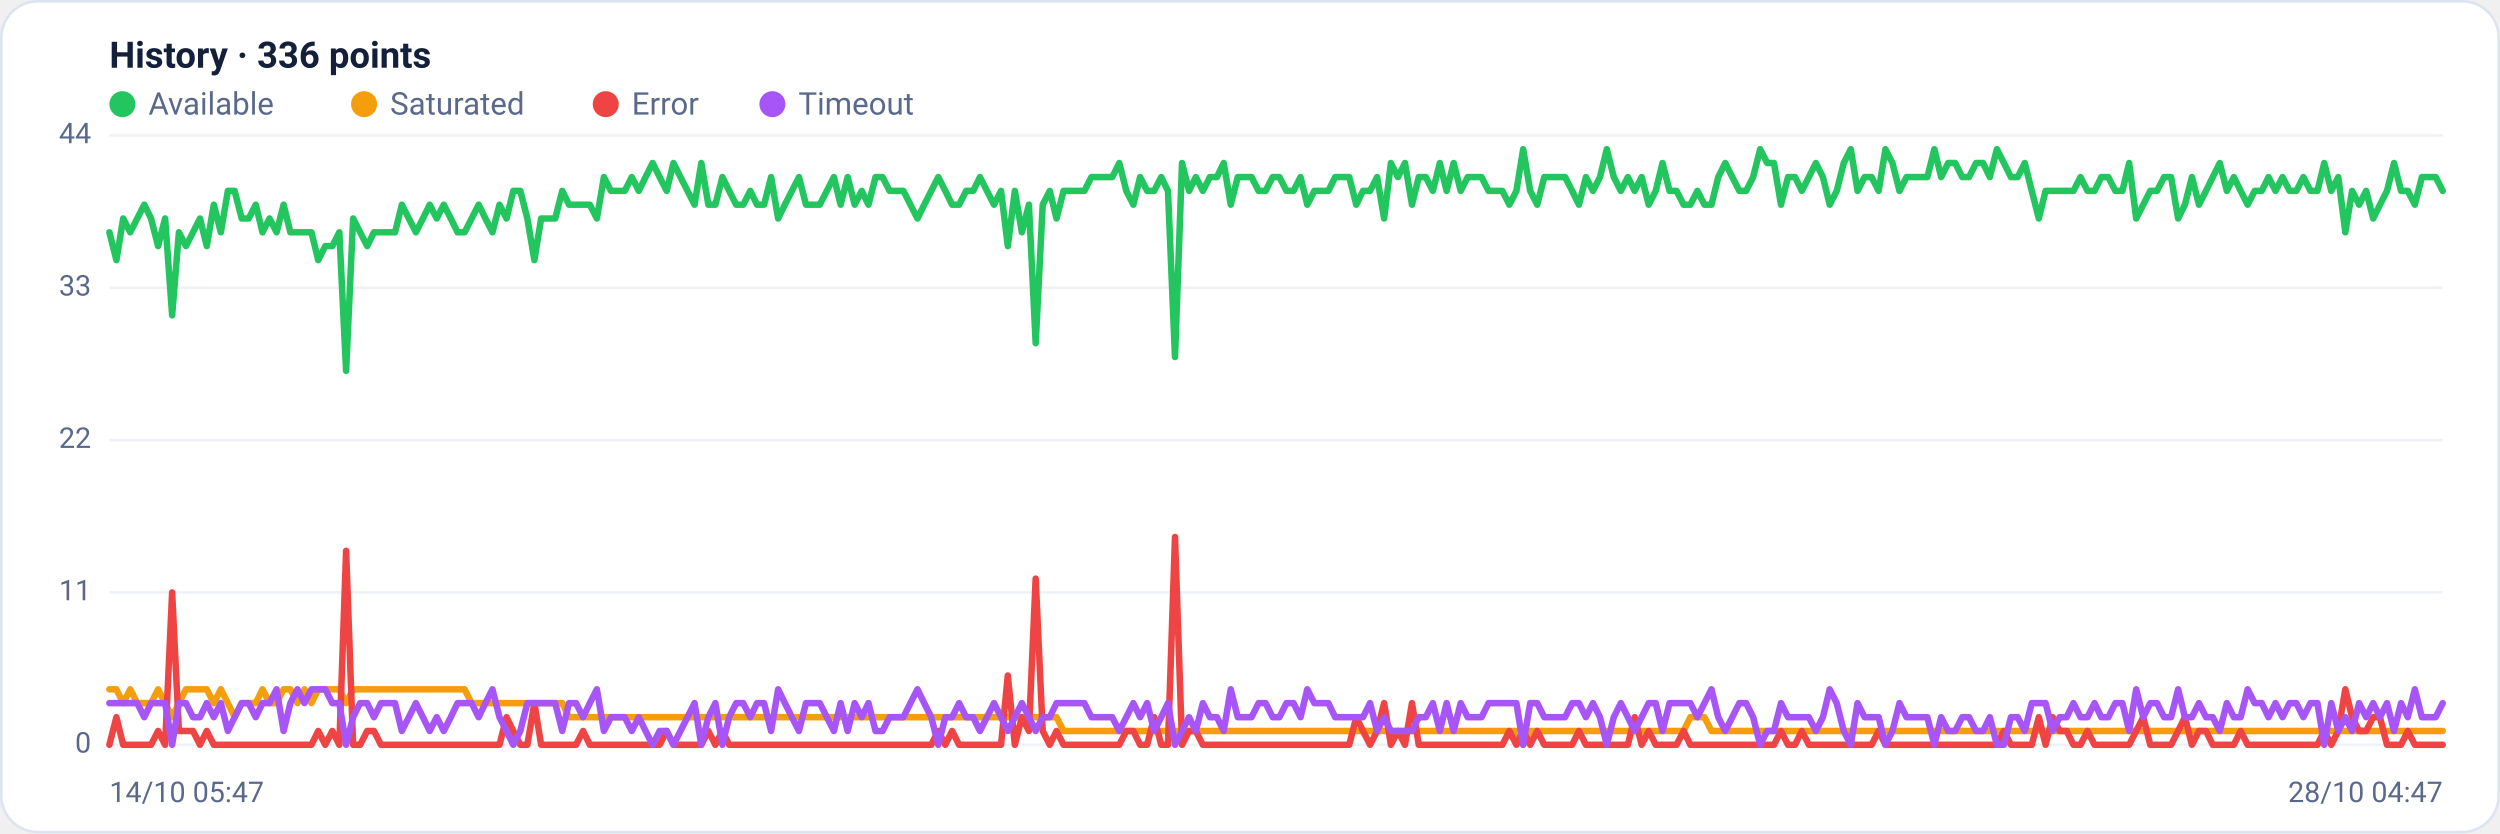
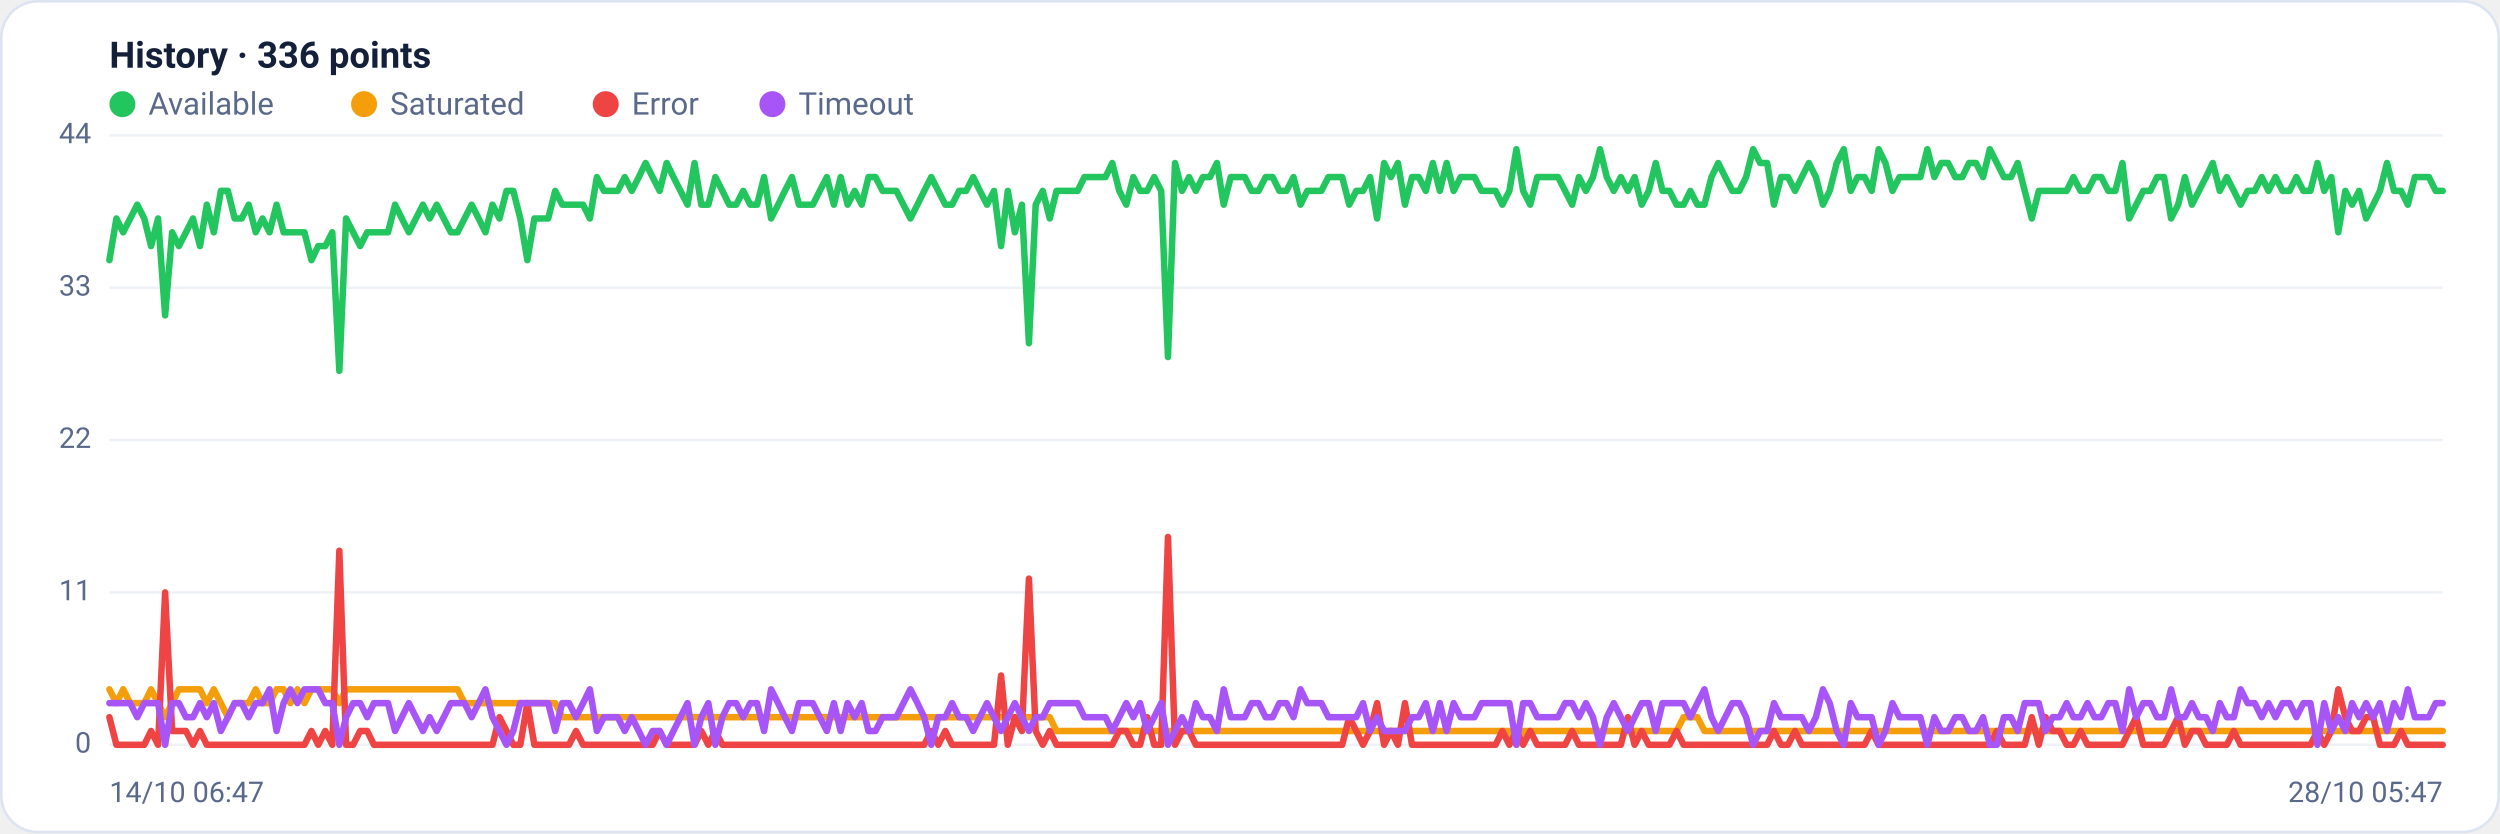
<svg xmlns="http://www.w3.org/2000/svg" viewBox="0 0 960 320" width="960" height="320" font-family="Segoe UI, system-ui, -apple-system, Roboto, Helvetica, Arial, sans-serif" role="img" aria-label="Availability history per region">
  <rect x="0.5" y="0.5" width="959" height="319" rx="14" fill="#ffffff" stroke="#dce3f1" />
  <text x="42" y="26" font-size="14" font-weight="600" fill="#14203a">History · 336 points</text>
  <circle cx="47" cy="40" r="5" fill="#22c55e" />
  <text x="57" y="44" font-size="12" fill="#5a688a">Available</text>
  <circle cx="139.8" cy="40" r="5" fill="#f59e0b" />
  <text x="149.8" y="44" font-size="12" fill="#5a688a">Saturated</text>
  <circle cx="232.6" cy="40" r="5" fill="#ef4444" />
  <text x="242.6" y="44" font-size="12" fill="#5a688a">Error</text>
  <circle cx="296.6" cy="40" r="5" fill="#a855f7" />
  <text x="306.6" y="44" font-size="12" fill="#5a688a">Timeout</text>
  <line x1="42" y1="286.0" x2="938" y2="286.0" stroke="#eef2f7" stroke-width="1" />
  <text x="35" y="289.0" text-anchor="end" font-size="11" fill="#5a688a">0</text>
  <line x1="42" y1="227.5" x2="938" y2="227.5" stroke="#eef2f7" stroke-width="1" />
  <text x="35" y="230.5" text-anchor="end" font-size="11" fill="#5a688a">11</text>
  <line x1="42" y1="169.0" x2="938" y2="169.0" stroke="#eef2f7" stroke-width="1" />
  <text x="35" y="172.0" text-anchor="end" font-size="11" fill="#5a688a">22</text>
  <line x1="42" y1="110.5" x2="938" y2="110.5" stroke="#eef2f7" stroke-width="1" />
  <text x="35" y="113.5" text-anchor="end" font-size="11" fill="#5a688a">33</text>
  <line x1="42" y1="52.0" x2="938" y2="52.0" stroke="#eef2f7" stroke-width="1" />
  <text x="35" y="55.0" text-anchor="end" font-size="11" fill="#5a688a">44</text>
-   <polyline fill="none" stroke="#22c55e" stroke-width="2.5" stroke-linejoin="round" stroke-linecap="round" points="42.0,89.2 44.7,99.9 47.3,83.9 50.0,89.2 52.7,83.9 55.4,78.6 58.0,83.9 60.7,94.5 63.4,83.9 66.1,121.1 68.7,89.2 71.4,94.5 74.1,89.2 76.8,83.9 79.4,94.5 82.1,78.6 84.8,89.2 87.5,73.3 90.1,73.3 92.8,83.9 95.5,83.9 98.2,78.6 100.8,89.2 103.5,83.9 106.2,89.2 108.9,78.6 111.5,89.2 114.2,89.2 116.9,89.2 119.6,89.2 122.2,99.9 124.9,94.5 127.6,94.5 130.3,89.2 132.9,142.4 135.6,83.9 138.3,89.2 141.0,94.5 143.6,89.2 146.3,89.2 149.0,89.2 151.7,89.2 154.3,78.6 157.0,83.9 159.7,89.2 162.4,83.9 165.0,78.6 167.7,83.9 170.4,78.6 173.1,83.9 175.7,89.2 178.4,89.2 181.1,83.9 183.8,78.6 186.4,83.9 189.1,89.2 191.8,78.6 194.5,83.9 197.1,73.3 199.8,73.3 202.5,83.9 205.2,99.9 207.8,83.9 210.5,83.9 213.2,83.9 215.9,73.3 218.5,78.6 221.2,78.6 223.9,78.6 226.5,78.6 229.2,83.9 231.9,68.0 234.6,73.3 237.2,73.3 239.9,73.3 242.6,68.0 245.3,73.3 247.9,68.0 250.6,62.6 253.3,68.0 256.0,73.3 258.6,62.6 261.3,68.0 264.0,73.3 266.7,78.6 269.3,62.6 272.0,78.6 274.7,78.6 277.4,68.0 280.0,73.3 282.7,78.6 285.4,78.6 288.1,73.3 290.7,78.6 293.4,78.6 296.1,68.0 298.8,83.9 301.4,78.6 304.1,73.3 306.8,68.0 309.5,78.6 312.1,78.6 314.8,78.6 317.5,73.3 320.2,68.0 322.8,78.6 325.5,68.0 328.2,78.6 330.9,73.3 333.5,78.6 336.2,68.0 338.9,68.0 341.6,73.3 344.2,73.3 346.9,73.3 349.6,78.6 352.3,83.9 354.9,78.6 357.6,73.3 360.3,68.0 363.0,73.3 365.6,78.6 368.3,78.6 371.0,73.3 373.7,73.3 376.3,68.0 379.0,73.3 381.7,78.6 384.4,73.3 387.0,94.5 389.7,73.3 392.4,89.2 395.1,78.6 397.7,131.8 400.4,78.6 403.1,73.3 405.7,83.9 408.4,73.3 411.1,73.3 413.8,73.3 416.4,73.3 419.1,68.0 421.8,68.0 424.5,68.0 427.1,68.0 429.8,62.6 432.5,73.3 435.2,78.6 437.8,68.0 440.5,73.3 443.2,73.3 445.9,68.0 448.5,73.3 451.2,137.1 453.9,62.6 456.6,73.3 459.2,68.0 461.9,73.3 464.6,68.0 467.3,68.0 469.9,62.6 472.6,78.6 475.3,68.0 478.0,68.0 480.6,68.0 483.3,73.3 486.0,73.3 488.7,68.0 491.3,68.0 494.0,73.3 496.7,73.3 499.4,68.0 502.0,78.6 504.7,73.3 507.4,73.3 510.1,73.3 512.7,68.0 515.4,68.0 518.1,68.0 520.8,78.6 523.4,73.3 526.1,73.3 528.8,68.0 531.5,83.9 534.1,62.6 536.8,68.0 539.5,62.6 542.2,78.6 544.8,68.0 547.5,68.0 550.2,73.3 552.9,62.6 555.5,73.3 558.2,62.6 560.9,73.3 563.6,68.0 566.2,68.0 568.9,68.0 571.6,73.3 574.3,73.3 576.9,73.3 579.6,78.6 582.3,73.3 584.9,57.3 587.6,73.3 590.3,78.6 593.0,68.0 595.6,68.0 598.3,68.0 601.0,68.0 603.7,73.3 606.3,78.6 609.0,68.0 611.7,73.3 614.4,68.0 617.0,57.3 619.7,68.0 622.4,73.3 625.1,68.0 627.7,73.3 630.4,68.0 633.1,78.6 635.8,73.3 638.4,62.6 641.1,73.3 643.8,73.3 646.5,78.6 649.1,78.6 651.8,73.3 654.5,78.6 657.2,78.6 659.8,68.0 662.5,62.6 665.2,68.0 667.9,73.3 670.5,73.3 673.2,68.0 675.9,57.3 678.6,62.6 681.2,62.6 683.9,78.6 686.6,68.0 689.3,68.0 691.9,73.3 694.6,68.0 697.3,62.6 700.0,68.0 702.6,78.6 705.3,73.3 708.0,62.6 710.7,57.3 713.3,73.3 716.0,68.0 718.7,68.0 721.4,73.3 724.0,57.3 726.7,62.6 729.4,73.3 732.1,68.0 734.7,68.0 737.4,68.0 740.1,68.0 742.8,57.3 745.4,68.0 748.1,62.6 750.8,62.6 753.5,68.0 756.1,68.0 758.8,62.6 761.5,62.6 764.1,68.0 766.8,57.3 769.5,62.6 772.2,68.0 774.8,68.0 777.5,62.6 780.2,73.3 782.9,83.9 785.5,73.3 788.2,73.3 790.9,73.3 793.6,73.3 796.2,73.3 798.9,68.0 801.6,73.3 804.3,73.3 806.9,68.0 809.6,68.0 812.3,73.3 815.0,73.3 817.6,62.6 820.3,83.9 823.0,78.6 825.7,73.3 828.3,73.3 831.0,68.0 833.7,68.0 836.4,83.9 839.0,78.6 841.7,68.0 844.4,78.6 847.1,73.3 849.7,68.0 852.4,62.6 855.1,73.3 857.8,68.0 860.4,73.3 863.1,78.6 865.8,73.3 868.5,73.3 871.1,68.0 873.8,73.3 876.5,68.0 879.2,73.3 881.8,73.3 884.5,68.0 887.2,73.3 889.9,73.3 892.5,62.6 895.2,73.3 897.9,68.0 900.6,89.2 903.2,73.3 905.9,78.6 908.6,73.3 911.3,83.9 913.9,78.6 916.6,73.3 919.3,62.6 922.0,73.3 924.6,73.3 927.3,78.6 930.0,68.0 932.7,68.0 935.3,68.0 938.0,73.3" />
-   <polyline fill="none" stroke="#f59e0b" stroke-width="2.5" stroke-linejoin="round" stroke-linecap="round" points="42.0,264.7 44.7,264.7 47.3,270.0 50.0,264.7 52.7,270.0 55.4,270.0 58.0,270.0 60.7,264.7 63.4,270.0 66.1,275.4 68.7,270.0 71.4,264.7 74.1,264.7 76.8,264.7 79.4,264.7 82.1,270.0 84.8,264.7 87.5,270.0 90.1,275.4 92.8,270.0 95.5,270.0 98.2,270.0 100.8,264.7 103.5,270.0 106.2,270.0 108.9,264.7 111.5,264.7 114.2,270.0 116.9,264.7 119.6,270.0 122.2,264.7 124.9,264.7 127.6,264.7 130.3,264.7 132.9,270.0 135.6,264.7 138.3,264.7 141.0,264.7 143.6,264.7 146.3,264.7 149.0,264.7 151.7,264.7 154.3,264.7 157.0,264.7 159.7,264.7 162.4,264.7 165.0,264.7 167.7,264.7 170.4,264.7 173.1,264.7 175.7,264.7 178.4,264.7 181.1,270.0 183.8,270.0 186.4,270.0 189.1,270.0 191.8,270.0 194.5,270.0 197.1,270.0 199.8,270.0 202.5,270.0 205.2,270.0 207.8,270.0 210.5,270.0 213.2,270.0 215.9,270.0 218.5,275.4 221.2,275.4 223.9,275.4 226.5,275.4 229.2,275.4 231.9,275.4 234.6,275.4 237.2,275.4 239.9,275.4 242.6,275.4 245.3,275.4 247.9,275.4 250.6,275.4 253.3,275.4 256.0,275.4 258.6,275.4 261.3,275.4 264.0,275.4 266.7,275.4 269.3,275.4 272.0,275.4 274.7,275.4 277.4,275.4 280.0,275.4 282.7,275.4 285.4,275.4 288.1,275.4 290.7,275.4 293.4,275.4 296.1,275.4 298.8,275.4 301.4,275.4 304.1,275.4 306.8,275.4 309.5,275.4 312.1,275.4 314.8,275.4 317.5,275.4 320.2,275.4 322.8,275.4 325.5,275.4 328.2,275.4 330.9,275.4 333.5,275.4 336.2,275.4 338.9,275.4 341.6,275.4 344.2,275.4 346.9,275.4 349.6,275.4 352.3,275.4 354.9,275.4 357.6,275.4 360.3,275.4 363.0,275.4 365.6,275.4 368.3,275.4 371.0,275.4 373.7,275.4 376.3,275.4 379.0,275.4 381.7,275.4 384.4,275.4 387.0,275.4 389.7,275.4 392.4,275.4 395.1,275.4 397.7,275.4 400.4,275.4 403.1,275.4 405.7,275.4 408.4,280.7 411.1,280.7 413.8,280.7 416.4,280.7 419.1,280.7 421.8,280.7 424.5,280.7 427.1,280.7 429.8,280.7 432.5,280.7 435.2,280.7 437.8,280.7 440.5,280.7 443.2,280.7 445.9,280.7 448.5,280.7 451.2,280.7 453.9,280.7 456.6,280.7 459.2,280.7 461.9,280.7 464.6,280.7 467.3,280.7 469.9,280.7 472.6,280.7 475.3,280.7 478.0,280.7 480.6,280.7 483.3,280.7 486.0,280.7 488.7,280.7 491.3,280.7 494.0,280.7 496.7,280.7 499.4,280.7 502.0,280.7 504.7,280.7 507.4,280.7 510.1,280.7 512.7,280.7 515.4,280.7 518.1,280.7 520.8,280.7 523.4,280.7 526.1,280.7 528.8,280.7 531.5,280.7 534.1,280.7 536.8,280.7 539.5,280.7 542.2,280.7 544.8,280.7 547.5,280.7 550.2,280.7 552.9,280.7 555.5,280.7 558.2,280.7 560.9,280.7 563.6,280.7 566.2,280.7 568.9,280.7 571.6,280.7 574.3,280.7 576.9,280.7 579.6,280.7 582.3,280.7 584.9,286.0 587.6,280.7 590.3,280.7 593.0,280.7 595.6,280.7 598.3,280.7 601.0,280.7 603.7,280.7 606.3,280.7 609.0,280.7 611.7,280.7 614.4,280.7 617.0,280.7 619.7,280.7 622.4,280.7 625.1,280.7 627.7,280.7 630.4,280.7 633.1,280.7 635.8,280.7 638.4,280.7 641.1,280.7 643.8,280.7 646.5,280.7 649.1,275.4 651.8,275.4 654.5,275.4 657.2,280.7 659.8,280.7 662.5,280.7 665.2,280.7 667.9,280.7 670.5,280.7 673.2,280.7 675.9,280.7 678.6,280.7 681.2,280.7 683.9,280.7 686.6,280.7 689.3,280.7 691.9,280.7 694.6,280.7 697.3,280.7 700.0,280.7 702.6,280.7 705.3,280.7 708.0,280.7 710.7,280.7 713.3,280.7 716.0,280.7 718.7,280.7 721.4,280.7 724.0,280.7 726.7,280.7 729.4,280.7 732.1,280.7 734.7,280.7 737.4,280.7 740.1,280.7 742.8,280.7 745.4,280.7 748.1,280.7 750.8,280.7 753.5,280.7 756.1,280.7 758.8,280.7 761.5,280.7 764.1,280.7 766.8,280.7 769.5,280.7 772.2,280.7 774.8,280.7 777.5,280.7 780.2,280.7 782.9,280.7 785.5,280.7 788.2,280.7 790.9,280.7 793.6,280.7 796.2,280.7 798.9,280.7 801.6,280.7 804.3,280.7 806.9,280.7 809.6,280.7 812.3,280.7 815.0,280.7 817.6,280.7 820.3,280.7 823.0,280.7 825.7,280.7 828.3,280.7 831.0,280.7 833.7,280.7 836.4,280.7 839.0,280.7 841.7,280.7 844.4,280.7 847.1,280.7 849.7,280.7 852.4,280.7 855.1,280.7 857.8,280.7 860.4,280.7 863.1,280.7 865.8,280.7 868.5,280.7 871.1,280.7 873.8,280.7 876.5,280.7 879.2,280.7 881.8,280.7 884.5,280.7 887.2,280.7 889.9,280.7 892.5,280.7 895.2,280.7 897.9,280.7 900.6,280.7 903.2,280.7 905.9,280.7 908.6,280.7 911.3,280.7 913.9,280.7 916.6,280.7 919.3,280.7 922.0,280.7 924.6,280.7 927.3,280.7 930.0,280.7 932.7,280.7 935.3,280.7 938.0,280.7" />
-   <polyline fill="none" stroke="#ef4444" stroke-width="2.5" stroke-linejoin="round" stroke-linecap="round" points="42.0,286.0 44.7,275.4 47.3,286.0 50.0,286.0 52.7,286.0 55.4,286.0 58.0,286.0 60.7,280.7 63.4,286.0 66.1,227.5 68.7,280.7 71.4,280.7 74.1,280.7 76.8,286.0 79.4,280.7 82.1,286.0 84.8,286.0 87.5,286.0 90.1,286.0 92.8,286.0 95.5,286.0 98.2,286.0 100.8,286.0 103.5,286.0 106.2,286.0 108.9,286.0 111.5,286.0 114.2,286.0 116.9,286.0 119.6,286.0 122.2,280.7 124.9,286.0 127.6,280.7 130.3,286.0 132.9,211.5 135.6,286.0 138.3,286.0 141.0,280.7 143.6,280.7 146.3,286.0 149.0,286.0 151.7,286.0 154.3,286.0 157.0,286.0 159.7,286.0 162.4,286.0 165.0,286.0 167.7,286.0 170.4,286.0 173.1,286.0 175.7,286.0 178.4,286.0 181.1,286.0 183.8,286.0 186.4,286.0 189.1,286.0 191.8,286.0 194.5,275.4 197.1,280.7 199.8,286.0 202.5,286.0 205.2,270.0 207.8,286.0 210.5,286.0 213.2,286.0 215.9,286.0 218.5,286.0 221.2,286.0 223.9,280.7 226.5,286.0 229.2,286.0 231.9,286.0 234.6,286.0 237.2,286.0 239.9,286.0 242.6,286.0 245.3,286.0 247.9,286.0 250.6,286.0 253.3,286.0 256.0,280.7 258.6,286.0 261.3,286.0 264.0,286.0 266.7,286.0 269.3,286.0 272.0,280.7 274.7,286.0 277.4,280.7 280.0,286.0 282.7,286.0 285.4,286.0 288.1,286.0 290.7,286.0 293.4,286.0 296.1,286.0 298.8,286.0 301.4,286.0 304.1,286.0 306.8,286.0 309.5,286.0 312.1,286.0 314.8,286.0 317.5,286.0 320.2,286.0 322.8,286.0 325.5,286.0 328.2,286.0 330.9,286.0 333.5,286.0 336.2,286.0 338.9,286.0 341.6,286.0 344.2,286.0 346.9,286.0 349.6,286.0 352.3,286.0 354.9,286.0 357.6,286.0 360.3,280.7 363.0,286.0 365.6,280.7 368.3,286.0 371.0,286.0 373.7,286.0 376.3,286.0 379.0,286.0 381.7,286.0 384.4,286.0 387.0,259.4 389.7,286.0 392.4,275.4 395.1,280.7 397.7,222.2 400.4,280.7 403.1,286.0 405.7,280.7 408.4,286.0 411.1,286.0 413.8,286.0 416.4,286.0 419.1,286.0 421.8,286.0 424.5,286.0 427.1,286.0 429.8,286.0 432.5,280.7 435.2,280.7 437.8,286.0 440.5,286.0 443.2,275.4 445.9,286.0 448.5,286.0 451.2,206.2 453.9,286.0 456.6,280.7 459.2,280.7 461.9,286.0 464.6,286.0 467.3,286.0 469.9,286.0 472.6,286.0 475.3,286.0 478.0,286.0 480.6,286.0 483.3,286.0 486.0,286.0 488.7,286.0 491.3,286.0 494.0,286.0 496.7,286.0 499.4,286.0 502.0,286.0 504.7,286.0 507.4,286.0 510.1,286.0 512.7,286.0 515.4,286.0 518.1,286.0 520.8,275.4 523.4,280.7 526.1,286.0 528.8,280.7 531.5,270.0 534.1,286.0 536.8,280.7 539.5,286.0 542.2,270.0 544.8,286.0 547.5,286.0 550.2,286.0 552.9,286.0 555.5,286.0 558.2,286.0 560.9,286.0 563.6,286.0 566.2,286.0 568.9,286.0 571.6,286.0 574.3,286.0 576.9,286.0 579.6,280.7 582.3,286.0 584.9,280.7 587.6,286.0 590.3,280.7 593.0,286.0 595.6,286.0 598.3,286.0 601.0,286.0 603.7,286.0 606.3,280.7 609.0,286.0 611.7,286.0 614.4,286.0 617.0,286.0 619.7,286.0 622.4,286.0 625.1,286.0 627.7,275.4 630.4,286.0 633.1,280.7 635.8,286.0 638.4,286.0 641.1,286.0 643.8,286.0 646.5,280.7 649.1,286.0 651.8,286.0 654.5,286.0 657.2,286.0 659.8,286.0 662.5,286.0 665.2,286.0 667.9,286.0 670.5,286.0 673.2,286.0 675.9,286.0 678.6,286.0 681.2,286.0 683.9,280.7 686.6,286.0 689.3,286.0 691.9,280.7 694.6,286.0 697.3,286.0 700.0,286.0 702.6,286.0 705.3,286.0 708.0,286.0 710.7,286.0 713.3,286.0 716.0,286.0 718.7,286.0 721.4,280.7 724.0,286.0 726.7,286.0 729.4,286.0 732.1,286.0 734.7,286.0 737.4,286.0 740.1,286.0 742.8,286.0 745.4,286.0 748.1,286.0 750.8,286.0 753.5,286.0 756.1,286.0 758.8,286.0 761.5,286.0 764.1,286.0 766.8,286.0 769.5,280.7 772.2,286.0 774.8,286.0 777.5,286.0 780.2,286.0 782.9,275.4 785.5,286.0 788.2,275.4 790.9,280.7 793.6,280.7 796.2,286.0 798.9,286.0 801.6,280.7 804.3,286.0 806.9,286.0 809.6,286.0 812.3,286.0 815.0,286.0 817.6,286.0 820.3,280.7 823.0,275.4 825.7,286.0 828.3,286.0 831.0,286.0 833.7,286.0 836.4,280.7 839.0,275.4 841.7,286.0 844.4,280.7 847.1,280.7 849.7,286.0 852.4,286.0 855.1,286.0 857.8,286.0 860.4,280.7 863.1,286.0 865.8,286.0 868.5,286.0 871.1,286.0 873.8,286.0 876.5,286.0 879.2,286.0 881.8,286.0 884.5,286.0 887.2,286.0 889.9,286.0 892.5,280.7 895.2,286.0 897.9,280.7 900.6,264.7 903.2,275.4 905.9,280.7 908.6,280.7 911.3,275.4 913.9,275.4 916.6,286.0 919.3,286.0 922.0,286.0 924.6,280.7 927.3,286.0 930.0,286.0 932.7,286.0 935.3,286.0 938.0,286.0" />
-   <polyline fill="none" stroke="#a855f7" stroke-width="2.5" stroke-linejoin="round" stroke-linecap="round" points="42.0,270.0 44.7,270.0 47.3,270.0 50.0,270.0 52.7,270.0 55.4,275.4 58.0,270.0 60.7,270.0 63.4,270.0 66.1,286.0 68.7,270.0 71.4,270.0 74.1,275.4 76.8,275.4 79.4,270.0 82.1,275.4 84.8,270.0 87.5,280.7 90.1,275.4 92.8,270.0 95.5,270.0 98.2,275.4 100.8,270.0 103.5,270.0 106.2,264.7 108.9,280.7 111.5,270.0 114.2,264.7 116.9,270.0 119.6,264.7 122.2,264.7 124.9,264.7 127.6,270.0 130.3,270.0 132.9,286.0 135.6,275.4 138.3,270.0 141.0,270.0 143.6,275.4 146.3,270.0 149.0,270.0 151.7,270.0 154.3,280.7 157.0,275.4 159.7,270.0 162.4,275.4 165.0,280.7 167.7,275.4 170.4,280.7 173.1,275.4 175.7,270.0 178.4,270.0 181.1,270.0 183.8,275.4 186.4,270.0 189.1,264.7 191.8,275.4 194.5,280.7 197.1,286.0 199.8,280.7 202.5,270.0 205.2,270.0 207.8,270.0 210.5,270.0 213.2,270.0 215.9,280.7 218.5,270.0 221.2,270.0 223.9,275.4 226.5,270.0 229.2,264.7 231.9,280.7 234.6,275.4 237.2,275.4 239.9,275.4 242.6,280.7 245.3,275.4 247.9,280.7 250.6,286.0 253.3,280.7 256.0,280.7 258.6,286.0 261.3,280.7 264.0,275.4 266.7,270.0 269.3,286.0 272.0,275.4 274.7,270.0 277.4,286.0 280.0,275.4 282.7,270.0 285.4,270.0 288.1,275.4 290.7,270.0 293.4,270.0 296.1,280.7 298.8,264.7 301.4,270.0 304.1,275.4 306.8,280.7 309.5,270.0 312.1,270.0 314.8,270.0 317.5,275.4 320.2,280.7 322.8,270.0 325.5,280.7 328.2,270.0 330.9,275.4 333.5,270.0 336.2,280.7 338.9,280.7 341.6,275.4 344.2,275.4 346.9,275.4 349.6,270.0 352.3,264.7 354.9,270.0 357.6,275.4 360.3,286.0 363.0,275.4 365.6,275.4 368.3,270.0 371.0,275.4 373.7,275.4 376.3,280.7 379.0,275.4 381.7,270.0 384.4,275.4 387.0,280.7 389.7,275.4 392.4,270.0 395.1,275.4 397.7,280.7 400.4,275.4 403.1,275.4 405.7,270.0 408.4,270.0 411.1,270.0 413.8,270.0 416.4,270.0 419.1,275.4 421.8,275.4 424.5,275.4 427.1,275.4 429.8,280.7 432.5,275.4 435.2,270.0 437.8,275.4 440.5,270.0 443.2,280.7 445.9,275.4 448.5,270.0 451.2,286.0 453.9,280.7 456.6,275.4 459.2,280.7 461.9,270.0 464.6,275.4 467.3,275.4 469.9,280.7 472.6,264.7 475.3,275.4 478.0,275.4 480.6,275.4 483.3,270.0 486.0,270.0 488.7,275.4 491.3,275.4 494.0,270.0 496.7,270.0 499.4,275.4 502.0,264.7 504.7,270.0 507.4,270.0 510.1,270.0 512.7,275.4 515.4,275.4 518.1,275.4 520.8,275.4 523.4,275.4 526.1,270.0 528.8,280.7 531.5,275.4 534.1,280.7 536.8,280.7 539.5,280.7 542.2,280.7 544.8,275.4 547.5,275.4 550.2,270.0 552.9,280.7 555.5,270.0 558.2,280.7 560.9,270.0 563.6,275.4 566.2,275.4 568.9,275.4 571.6,270.0 574.3,270.0 576.9,270.0 579.6,270.0 582.3,270.0 584.9,286.0 587.6,270.0 590.3,270.0 593.0,275.4 595.6,275.4 598.3,275.4 601.0,275.4 603.7,270.0 606.3,270.0 609.0,275.4 611.7,270.0 614.4,275.4 617.0,286.0 619.7,275.4 622.4,270.0 625.1,275.4 627.7,280.7 630.4,275.4 633.1,270.0 635.8,270.0 638.4,280.7 641.1,270.0 643.8,270.0 646.5,270.0 649.1,270.0 651.8,275.4 654.5,270.0 657.2,264.7 659.8,275.4 662.5,280.7 665.2,275.4 667.9,270.0 670.5,270.0 673.2,275.4 675.9,286.0 678.6,280.7 681.2,280.7 683.9,270.0 686.6,275.4 689.3,275.4 691.9,275.4 694.6,275.4 697.3,280.7 700.0,275.4 702.6,264.7 705.3,270.0 708.0,280.7 710.7,286.0 713.3,270.0 716.0,275.4 718.7,275.4 721.4,275.4 724.0,286.0 726.7,280.7 729.4,270.0 732.1,275.4 734.7,275.4 737.4,275.4 740.1,275.4 742.8,286.0 745.4,275.4 748.1,280.7 750.8,280.7 753.5,275.4 756.1,275.4 758.8,280.7 761.5,280.7 764.1,275.4 766.8,286.0 769.5,286.0 772.2,275.4 774.8,275.4 777.5,280.7 780.2,270.0 782.9,270.0 785.5,270.0 788.2,280.7 790.9,275.4 793.6,275.4 796.2,270.0 798.9,275.4 801.6,275.4 804.3,270.0 806.9,275.4 809.6,275.4 812.3,270.0 815.0,270.0 817.6,280.7 820.3,264.7 823.0,275.4 825.7,270.0 828.3,270.0 831.0,275.4 833.7,275.4 836.4,264.7 839.0,275.4 841.7,275.4 844.4,270.0 847.1,275.4 849.7,275.4 852.4,280.7 855.1,270.0 857.8,275.4 860.4,275.4 863.1,264.7 865.8,270.0 868.5,270.0 871.1,275.4 873.8,270.0 876.5,275.4 879.2,270.0 881.8,270.0 884.5,275.4 887.2,270.0 889.9,270.0 892.5,286.0 895.2,270.0 897.9,280.7 900.6,275.4 903.2,280.7 905.9,270.0 908.6,275.4 911.3,270.0 913.9,275.4 916.6,270.0 919.3,280.7 922.0,270.0 924.6,275.4 927.3,264.7 930.0,275.4 932.7,275.4 935.3,275.4 938.0,270.0" />
-   <text x="42" y="308" font-size="11" fill="#5a688a">14/10 05:47</text>
-   <text x="938" y="308" text-anchor="end" font-size="11" fill="#5a688a">28/10 04:47</text>
+   <polyline fill="none" stroke="#22c55e" stroke-width="2.5" stroke-linejoin="round" stroke-linecap="round" points="42.0,99.9 44.7,83.9 47.3,89.2 50.0,83.9 52.7,78.6 55.4,83.9 58.0,94.5 60.7,83.9 63.4,121.1 66.1,89.2 68.7,94.5 71.4,89.2 74.1,83.9 76.8,94.5 79.4,78.6 82.1,89.2 84.8,73.3 87.5,73.3 90.1,83.9 92.8,83.9 95.5,78.6 98.2,89.2 100.8,83.9 103.5,89.2 106.2,78.6 108.9,89.2 111.5,89.2 114.2,89.2 116.9,89.2 119.6,99.9 122.2,94.5 124.9,94.5 127.6,89.2 130.3,142.4 132.9,83.9 135.6,89.2 138.3,94.5 141.0,89.2 143.6,89.2 146.3,89.2 149.0,89.2 151.7,78.6 154.3,83.9 157.0,89.2 159.7,83.9 162.4,78.6 165.0,83.9 167.7,78.6 170.4,83.9 173.1,89.2 175.7,89.2 178.4,83.9 181.1,78.6 183.8,83.9 186.4,89.2 189.1,78.6 191.8,83.9 194.5,73.3 197.1,73.3 199.8,83.9 202.5,99.9 205.2,83.9 207.8,83.9 210.5,83.9 213.2,73.3 215.9,78.6 218.5,78.6 221.2,78.6 223.9,78.6 226.5,83.9 229.2,68.0 231.9,73.3 234.6,73.3 237.2,73.3 239.9,68.0 242.6,73.3 245.3,68.0 247.9,62.6 250.6,68.0 253.3,73.3 256.0,62.6 258.6,68.0 261.3,73.3 264.0,78.6 266.7,62.6 269.3,78.6 272.0,78.6 274.7,68.0 277.4,73.3 280.0,78.6 282.7,78.6 285.4,73.3 288.1,78.6 290.7,78.6 293.4,68.0 296.1,83.9 298.8,78.6 301.4,73.3 304.1,68.0 306.8,78.6 309.5,78.6 312.1,78.6 314.8,73.3 317.5,68.0 320.2,78.6 322.8,68.0 325.5,78.6 328.2,73.3 330.9,78.6 333.5,68.0 336.2,68.0 338.9,73.3 341.6,73.3 344.2,73.3 346.9,78.6 349.6,83.9 352.3,78.6 354.9,73.3 357.6,68.0 360.3,73.3 363.0,78.6 365.6,78.6 368.3,73.3 371.0,73.3 373.7,68.0 376.3,73.3 379.0,78.6 381.7,73.3 384.4,94.5 387.0,73.3 389.7,89.2 392.4,78.6 395.1,131.8 397.7,78.6 400.4,73.3 403.1,83.9 405.7,73.3 408.4,73.3 411.1,73.3 413.8,73.3 416.4,68.0 419.1,68.0 421.8,68.0 424.5,68.0 427.1,62.6 429.8,73.3 432.5,78.6 435.2,68.0 437.8,73.3 440.5,73.3 443.2,68.0 445.9,73.3 448.5,137.1 451.2,62.6 453.9,73.3 456.6,68.0 459.2,73.3 461.9,68.0 464.6,68.0 467.3,62.6 469.9,78.6 472.6,68.0 475.3,68.0 478.0,68.0 480.6,73.3 483.3,73.3 486.0,68.0 488.7,68.0 491.3,73.3 494.0,73.3 496.7,68.0 499.4,78.6 502.0,73.3 504.7,73.3 507.4,73.3 510.1,68.0 512.7,68.0 515.4,68.0 518.1,78.6 520.8,73.3 523.4,73.3 526.1,68.0 528.8,83.9 531.5,62.6 534.1,68.0 536.8,62.6 539.5,78.6 542.2,68.0 544.8,68.0 547.5,73.3 550.2,62.6 552.9,73.3 555.5,62.6 558.2,73.3 560.9,68.0 563.6,68.0 566.2,68.0 568.9,73.3 571.6,73.3 574.3,73.3 576.9,78.6 579.6,73.3 582.3,57.3 584.9,73.3 587.6,78.6 590.3,68.0 593.0,68.0 595.6,68.0 598.3,68.0 601.0,73.3 603.7,78.6 606.3,68.0 609.0,73.3 611.7,68.0 614.4,57.3 617.0,68.0 619.7,73.3 622.4,68.0 625.1,73.3 627.7,68.0 630.4,78.6 633.1,73.3 635.8,62.6 638.4,73.3 641.1,73.3 643.8,78.6 646.5,78.6 649.1,73.3 651.8,78.6 654.5,78.6 657.2,68.0 659.8,62.6 662.5,68.0 665.2,73.3 667.9,73.3 670.5,68.0 673.2,57.3 675.9,62.6 678.6,62.6 681.2,78.6 683.9,68.0 686.6,68.0 689.3,73.3 691.9,68.0 694.6,62.6 697.3,68.0 700.0,78.6 702.6,73.3 705.3,62.6 708.0,57.3 710.7,73.3 713.3,68.0 716.0,68.0 718.7,73.3 721.4,57.3 724.0,62.6 726.7,73.3 729.4,68.0 732.1,68.0 734.7,68.0 737.4,68.0 740.1,57.3 742.8,68.0 745.4,62.6 748.1,62.6 750.8,68.0 753.5,68.0 756.1,62.6 758.8,62.6 761.5,68.0 764.1,57.3 766.8,62.6 769.5,68.0 772.2,68.0 774.8,62.6 777.5,73.3 780.2,83.9 782.9,73.3 785.5,73.3 788.2,73.3 790.9,73.3 793.6,73.3 796.2,68.0 798.9,73.3 801.6,73.3 804.3,68.0 806.9,68.0 809.6,73.3 812.3,73.3 815.0,62.6 817.6,83.9 820.3,78.6 823.0,73.3 825.7,73.3 828.3,68.0 831.0,68.0 833.7,83.9 836.4,78.6 839.0,68.0 841.7,78.6 844.4,73.3 847.1,68.0 849.7,62.6 852.4,73.3 855.1,68.0 857.8,73.3 860.4,78.6 863.1,73.3 865.8,73.3 868.5,68.0 871.1,73.3 873.8,68.0 876.5,73.3 879.2,73.3 881.8,68.0 884.5,73.3 887.2,73.3 889.9,62.6 892.5,73.3 895.2,68.0 897.9,89.2 900.6,73.3 903.2,78.6 905.9,73.3 908.6,83.9 911.3,78.6 913.9,73.3 916.6,62.6 919.3,73.3 922.0,73.3 924.6,78.6 927.3,68.0 930.0,68.0 932.7,68.0 935.3,73.3 938.0,73.3" />
+   <polyline fill="none" stroke="#f59e0b" stroke-width="2.5" stroke-linejoin="round" stroke-linecap="round" points="42.0,264.7 44.7,270.0 47.3,264.7 50.0,270.0 52.7,270.0 55.4,270.0 58.0,264.7 60.7,270.0 63.4,275.4 66.1,270.0 68.7,264.7 71.4,264.7 74.1,264.7 76.8,264.7 79.4,270.0 82.1,264.7 84.8,270.0 87.5,275.4 90.1,270.0 92.8,270.0 95.5,270.0 98.2,264.7 100.8,270.0 103.5,270.0 106.2,264.7 108.9,264.7 111.5,270.0 114.2,264.7 116.9,270.0 119.6,264.7 122.2,264.7 124.9,264.7 127.6,264.7 130.3,270.0 132.9,264.7 135.6,264.7 138.3,264.7 141.0,264.7 143.6,264.7 146.3,264.7 149.0,264.7 151.7,264.7 154.3,264.7 157.0,264.7 159.7,264.7 162.4,264.7 165.0,264.7 167.7,264.7 170.4,264.7 173.1,264.7 175.7,264.7 178.4,270.0 181.1,270.0 183.8,270.0 186.4,270.0 189.1,270.0 191.8,270.0 194.5,270.0 197.1,270.0 199.8,270.0 202.5,270.0 205.2,270.0 207.8,270.0 210.5,270.0 213.2,270.0 215.9,275.4 218.5,275.4 221.2,275.4 223.9,275.4 226.5,275.4 229.2,275.4 231.9,275.4 234.6,275.4 237.2,275.4 239.9,275.4 242.6,275.4 245.3,275.4 247.9,275.4 250.6,275.4 253.3,275.4 256.0,275.4 258.6,275.4 261.3,275.4 264.0,275.4 266.7,275.4 269.3,275.4 272.0,275.4 274.7,275.4 277.4,275.4 280.0,275.4 282.7,275.4 285.4,275.4 288.1,275.4 290.7,275.4 293.4,275.4 296.1,275.4 298.8,275.4 301.4,275.4 304.1,275.4 306.8,275.4 309.5,275.4 312.1,275.4 314.8,275.4 317.5,275.4 320.2,275.4 322.8,275.4 325.5,275.4 328.2,275.4 330.9,275.4 333.5,275.4 336.2,275.4 338.9,275.4 341.6,275.4 344.2,275.4 346.9,275.4 349.6,275.4 352.3,275.4 354.9,275.4 357.6,275.4 360.3,275.4 363.0,275.4 365.6,275.4 368.3,275.4 371.0,275.4 373.7,275.4 376.3,275.4 379.0,275.4 381.7,275.4 384.4,275.4 387.0,275.4 389.7,275.4 392.4,275.4 395.1,275.4 397.7,275.4 400.4,275.4 403.1,275.4 405.7,280.7 408.4,280.7 411.1,280.7 413.8,280.7 416.4,280.7 419.1,280.7 421.8,280.7 424.5,280.7 427.1,280.7 429.8,280.7 432.5,280.7 435.2,280.7 437.8,280.7 440.5,280.7 443.2,280.7 445.9,280.7 448.5,280.7 451.2,280.7 453.9,280.7 456.6,280.7 459.2,280.7 461.9,280.7 464.6,280.7 467.3,280.7 469.9,280.7 472.6,280.7 475.3,280.7 478.0,280.7 480.6,280.7 483.3,280.7 486.0,280.7 488.7,280.7 491.3,280.7 494.0,280.7 496.7,280.7 499.4,280.7 502.0,280.7 504.7,280.7 507.4,280.7 510.1,280.7 512.7,280.7 515.4,280.7 518.1,280.7 520.8,280.7 523.4,280.7 526.1,280.7 528.8,280.7 531.5,280.7 534.1,280.7 536.8,280.7 539.5,280.7 542.2,280.7 544.8,280.7 547.5,280.7 550.2,280.7 552.9,280.7 555.5,280.7 558.2,280.7 560.9,280.7 563.6,280.7 566.2,280.7 568.9,280.7 571.6,280.7 574.3,280.7 576.9,280.7 579.6,280.7 582.3,286.0 584.9,280.7 587.6,280.7 590.3,280.7 593.0,280.7 595.6,280.7 598.3,280.7 601.0,280.7 603.7,280.7 606.3,280.7 609.0,280.7 611.7,280.7 614.4,280.7 617.0,280.7 619.7,280.7 622.4,280.7 625.1,280.7 627.7,280.7 630.4,280.7 633.1,280.7 635.8,280.7 638.4,280.7 641.1,280.7 643.8,280.7 646.5,275.4 649.1,275.4 651.8,275.4 654.5,280.7 657.2,280.7 659.8,280.7 662.5,280.7 665.2,280.7 667.9,280.7 670.5,280.7 673.2,280.7 675.9,280.7 678.6,280.7 681.2,280.7 683.9,280.7 686.6,280.7 689.3,280.7 691.9,280.7 694.6,280.7 697.3,280.7 700.0,280.7 702.6,280.7 705.3,280.7 708.0,280.7 710.7,280.7 713.3,280.7 716.0,280.7 718.7,280.7 721.4,280.7 724.0,280.7 726.7,280.7 729.4,280.7 732.1,280.7 734.7,280.7 737.4,280.7 740.1,280.7 742.8,280.7 745.4,280.7 748.1,280.7 750.8,280.7 753.5,280.7 756.1,280.7 758.8,280.7 761.5,280.7 764.1,280.7 766.8,280.7 769.5,280.7 772.2,280.7 774.8,280.7 777.5,280.7 780.2,280.7 782.9,280.7 785.5,280.7 788.2,280.7 790.9,280.7 793.6,280.7 796.2,280.7 798.9,280.7 801.6,280.7 804.3,280.7 806.9,280.7 809.6,280.7 812.3,280.7 815.0,280.7 817.6,280.7 820.3,280.7 823.0,280.7 825.7,280.7 828.3,280.7 831.0,280.7 833.7,280.7 836.4,280.7 839.0,280.7 841.7,280.7 844.4,280.7 847.1,280.7 849.7,280.7 852.4,280.7 855.1,280.7 857.8,280.7 860.4,280.7 863.1,280.7 865.8,280.7 868.5,280.7 871.1,280.7 873.8,280.7 876.5,280.7 879.2,280.7 881.8,280.7 884.5,280.7 887.2,280.7 889.9,280.7 892.5,280.7 895.2,280.7 897.9,280.7 900.6,280.7 903.2,280.7 905.9,280.7 908.6,280.7 911.3,280.7 913.9,280.7 916.6,280.7 919.3,280.7 922.0,280.7 924.6,280.7 927.3,280.7 930.0,280.7 932.7,280.7 935.3,280.7 938.0,280.7" />
+   <polyline fill="none" stroke="#ef4444" stroke-width="2.5" stroke-linejoin="round" stroke-linecap="round" points="42.0,275.4 44.7,286.0 47.3,286.0 50.0,286.0 52.7,286.0 55.4,286.0 58.0,280.7 60.7,286.0 63.4,227.5 66.1,280.7 68.7,280.7 71.4,280.7 74.1,286.0 76.8,280.7 79.4,286.0 82.1,286.0 84.8,286.0 87.5,286.0 90.1,286.0 92.8,286.0 95.5,286.0 98.2,286.0 100.8,286.0 103.5,286.0 106.2,286.0 108.9,286.0 111.5,286.0 114.2,286.0 116.9,286.0 119.6,280.7 122.2,286.0 124.9,280.7 127.6,286.0 130.3,211.5 132.9,286.0 135.6,286.0 138.3,280.7 141.0,280.7 143.6,286.0 146.3,286.0 149.0,286.0 151.7,286.0 154.3,286.0 157.0,286.0 159.7,286.0 162.4,286.0 165.0,286.0 167.7,286.0 170.4,286.0 173.1,286.0 175.7,286.0 178.4,286.0 181.1,286.0 183.8,286.0 186.4,286.0 189.1,286.0 191.8,275.4 194.5,280.7 197.1,286.0 199.8,286.0 202.5,270.0 205.2,286.0 207.8,286.0 210.5,286.0 213.2,286.0 215.9,286.0 218.5,286.0 221.2,280.7 223.9,286.0 226.5,286.0 229.2,286.0 231.9,286.0 234.6,286.0 237.2,286.0 239.9,286.0 242.6,286.0 245.3,286.0 247.9,286.0 250.6,286.0 253.3,280.7 256.0,286.0 258.6,286.0 261.3,286.0 264.0,286.0 266.7,286.0 269.3,280.7 272.0,286.0 274.7,280.7 277.4,286.0 280.0,286.0 282.7,286.0 285.4,286.0 288.1,286.0 290.7,286.0 293.4,286.0 296.1,286.0 298.8,286.0 301.4,286.0 304.1,286.0 306.8,286.0 309.5,286.0 312.1,286.0 314.8,286.0 317.5,286.0 320.2,286.0 322.8,286.0 325.5,286.0 328.2,286.0 330.9,286.0 333.5,286.0 336.2,286.0 338.9,286.0 341.6,286.0 344.2,286.0 346.9,286.0 349.6,286.0 352.3,286.0 354.9,286.0 357.6,280.7 360.3,286.0 363.0,280.7 365.6,286.0 368.3,286.0 371.0,286.0 373.7,286.0 376.3,286.0 379.0,286.0 381.7,286.0 384.4,259.4 387.0,286.0 389.7,275.4 392.4,280.7 395.1,222.2 397.7,280.7 400.4,286.0 403.1,280.7 405.7,286.0 408.4,286.0 411.1,286.0 413.8,286.0 416.4,286.0 419.1,286.0 421.8,286.0 424.5,286.0 427.1,286.0 429.8,280.7 432.5,280.7 435.2,286.0 437.8,286.0 440.5,275.4 443.2,286.0 445.9,286.0 448.5,206.2 451.2,286.0 453.9,280.7 456.6,280.7 459.2,286.0 461.9,286.0 464.6,286.0 467.3,286.0 469.9,286.0 472.6,286.0 475.3,286.0 478.0,286.0 480.6,286.0 483.3,286.0 486.0,286.0 488.7,286.0 491.3,286.0 494.0,286.0 496.7,286.0 499.4,286.0 502.0,286.0 504.7,286.0 507.4,286.0 510.1,286.0 512.7,286.0 515.4,286.0 518.1,275.4 520.8,280.7 523.4,286.0 526.1,280.7 528.8,270.0 531.5,286.0 534.1,280.7 536.8,286.0 539.5,270.0 542.2,286.0 544.8,286.0 547.5,286.0 550.2,286.0 552.9,286.0 555.5,286.0 558.2,286.0 560.9,286.0 563.6,286.0 566.2,286.0 568.9,286.0 571.6,286.0 574.3,286.0 576.9,280.7 579.6,286.0 582.3,280.7 584.9,286.0 587.6,280.7 590.3,286.0 593.0,286.0 595.6,286.0 598.3,286.0 601.0,286.0 603.7,280.7 606.3,286.0 609.0,286.0 611.7,286.0 614.4,286.0 617.0,286.0 619.7,286.0 622.4,286.0 625.1,275.4 627.7,286.0 630.4,280.7 633.1,286.0 635.8,286.0 638.4,286.0 641.1,286.0 643.8,280.7 646.5,286.0 649.1,286.0 651.8,286.0 654.5,286.0 657.2,286.0 659.8,286.0 662.5,286.0 665.2,286.0 667.9,286.0 670.5,286.0 673.2,286.0 675.9,286.0 678.6,286.0 681.2,280.7 683.9,286.0 686.6,286.0 689.3,280.7 691.9,286.0 694.6,286.0 697.3,286.0 700.0,286.0 702.6,286.0 705.3,286.0 708.0,286.0 710.7,286.0 713.3,286.0 716.0,286.0 718.7,280.7 721.4,286.0 724.0,286.0 726.7,286.0 729.4,286.0 732.1,286.0 734.7,286.0 737.4,286.0 740.1,286.0 742.8,286.0 745.4,286.0 748.1,286.0 750.8,286.0 753.5,286.0 756.1,286.0 758.8,286.0 761.5,286.0 764.1,286.0 766.8,280.7 769.5,286.0 772.2,286.0 774.8,286.0 777.5,286.0 780.2,275.4 782.9,286.0 785.5,275.4 788.2,280.7 790.9,280.7 793.6,286.0 796.2,286.0 798.9,280.7 801.6,286.0 804.3,286.0 806.9,286.0 809.6,286.0 812.3,286.0 815.0,286.0 817.6,280.7 820.3,275.4 823.0,286.0 825.7,286.0 828.3,286.0 831.0,286.0 833.7,280.7 836.4,275.4 839.0,286.0 841.7,280.7 844.4,280.7 847.1,286.0 849.7,286.0 852.4,286.0 855.1,286.0 857.8,280.7 860.4,286.0 863.1,286.0 865.8,286.0 868.5,286.0 871.1,286.0 873.8,286.0 876.5,286.0 879.2,286.0 881.8,286.0 884.5,286.0 887.2,286.0 889.9,280.7 892.5,286.0 895.2,280.7 897.9,264.7 900.6,275.4 903.2,280.7 905.9,280.7 908.6,275.4 911.3,275.4 913.9,286.0 916.6,286.0 919.3,286.0 922.0,280.7 924.6,286.0 927.3,286.0 930.0,286.0 932.7,286.0 935.3,286.0 938.0,286.0" />
+   <polyline fill="none" stroke="#a855f7" stroke-width="2.5" stroke-linejoin="round" stroke-linecap="round" points="42.0,270.0 44.7,270.0 47.3,270.0 50.0,270.0 52.7,275.4 55.4,270.0 58.0,270.0 60.7,270.0 63.4,286.0 66.1,270.0 68.7,270.0 71.4,275.4 74.1,275.4 76.8,270.0 79.4,275.4 82.1,270.0 84.8,280.7 87.5,275.4 90.1,270.0 92.8,270.0 95.5,275.4 98.2,270.0 100.8,270.0 103.5,264.7 106.2,280.7 108.9,270.0 111.5,264.7 114.2,270.0 116.9,264.7 119.6,264.7 122.2,264.7 124.9,270.0 127.6,270.0 130.3,286.0 132.9,275.4 135.6,270.0 138.3,270.0 141.0,275.4 143.6,270.0 146.3,270.0 149.0,270.0 151.7,280.7 154.3,275.4 157.0,270.0 159.7,275.4 162.4,280.7 165.0,275.4 167.7,280.7 170.4,275.4 173.1,270.0 175.7,270.0 178.4,270.0 181.1,275.4 183.8,270.0 186.4,264.7 189.1,275.4 191.8,280.7 194.5,286.0 197.1,280.7 199.8,270.0 202.5,270.0 205.2,270.0 207.8,270.0 210.5,270.0 213.2,280.7 215.9,270.0 218.5,270.0 221.2,275.4 223.9,270.0 226.5,264.7 229.2,280.7 231.9,275.4 234.6,275.4 237.2,275.4 239.9,280.7 242.6,275.4 245.3,280.7 247.9,286.0 250.6,280.7 253.3,280.7 256.0,286.0 258.6,280.7 261.3,275.4 264.0,270.0 266.7,286.0 269.3,275.4 272.0,270.0 274.7,286.0 277.4,275.4 280.0,270.0 282.7,270.0 285.4,275.4 288.1,270.0 290.7,270.0 293.4,280.7 296.1,264.7 298.8,270.0 301.4,275.4 304.1,280.7 306.8,270.0 309.5,270.0 312.1,270.0 314.8,275.4 317.5,280.7 320.2,270.0 322.8,280.7 325.5,270.0 328.2,275.4 330.9,270.0 333.5,280.7 336.2,280.7 338.9,275.4 341.6,275.4 344.2,275.4 346.9,270.0 349.6,264.7 352.3,270.0 354.9,275.4 357.6,286.0 360.3,275.4 363.0,275.4 365.6,270.0 368.3,275.4 371.0,275.4 373.7,280.7 376.3,275.4 379.0,270.0 381.7,275.4 384.4,280.7 387.0,275.4 389.7,270.0 392.4,275.4 395.1,280.7 397.7,275.4 400.4,275.4 403.1,270.0 405.7,270.0 408.4,270.0 411.1,270.0 413.8,270.0 416.4,275.4 419.1,275.4 421.8,275.4 424.5,275.4 427.1,280.7 429.8,275.4 432.5,270.0 435.2,275.4 437.8,270.0 440.5,280.7 443.2,275.4 445.9,270.0 448.5,286.0 451.2,280.7 453.9,275.4 456.6,280.7 459.2,270.0 461.9,275.4 464.6,275.4 467.3,280.7 469.9,264.7 472.6,275.4 475.3,275.4 478.0,275.4 480.6,270.0 483.3,270.0 486.0,275.4 488.7,275.4 491.3,270.0 494.0,270.0 496.7,275.4 499.4,264.7 502.0,270.0 504.7,270.0 507.4,270.0 510.1,275.4 512.7,275.4 515.4,275.4 518.1,275.4 520.8,275.4 523.4,270.0 526.1,280.7 528.8,275.4 531.5,280.7 534.1,280.7 536.8,280.7 539.5,280.7 542.2,275.4 544.8,275.4 547.5,270.0 550.2,280.7 552.9,270.0 555.5,280.7 558.2,270.0 560.9,275.4 563.6,275.4 566.2,275.4 568.9,270.0 571.6,270.0 574.3,270.0 576.9,270.0 579.6,270.0 582.3,286.0 584.9,270.0 587.6,270.0 590.3,275.4 593.0,275.4 595.6,275.4 598.3,275.4 601.0,270.0 603.7,270.0 606.3,275.4 609.0,270.0 611.7,275.4 614.4,286.0 617.0,275.4 619.7,270.0 622.4,275.4 625.1,280.7 627.7,275.4 630.4,270.0 633.1,270.0 635.8,280.7 638.4,270.0 641.1,270.0 643.8,270.0 646.5,270.0 649.1,275.4 651.8,270.0 654.5,264.7 657.2,275.4 659.8,280.7 662.5,275.4 665.2,270.0 667.9,270.0 670.5,275.4 673.2,286.0 675.9,280.7 678.6,280.7 681.2,270.0 683.9,275.4 686.6,275.4 689.3,275.4 691.9,275.4 694.6,280.7 697.3,275.4 700.0,264.7 702.6,270.0 705.3,280.7 708.0,286.0 710.7,270.0 713.3,275.4 716.0,275.4 718.7,275.4 721.4,286.0 724.0,280.7 726.7,270.0 729.4,275.4 732.1,275.4 734.7,275.4 737.4,275.4 740.1,286.0 742.8,275.4 745.4,280.7 748.1,280.7 750.8,275.4 753.5,275.4 756.1,280.7 758.8,280.7 761.5,275.4 764.1,286.0 766.8,286.0 769.5,275.4 772.2,275.4 774.8,280.7 777.5,270.0 780.2,270.0 782.9,270.0 785.5,280.7 788.2,275.4 790.9,275.4 793.6,270.0 796.2,275.4 798.9,275.4 801.6,270.0 804.3,275.4 806.9,275.4 809.6,270.0 812.3,270.0 815.0,280.7 817.6,264.7 820.3,275.4 823.0,270.0 825.7,270.0 828.3,275.4 831.0,275.4 833.7,264.7 836.4,275.4 839.0,275.4 841.7,270.0 844.4,275.4 847.1,275.4 849.7,280.7 852.4,270.0 855.1,275.4 857.8,275.4 860.4,264.7 863.1,270.0 865.8,270.0 868.5,275.4 871.1,270.0 873.8,275.4 876.5,270.0 879.2,270.0 881.8,275.4 884.5,270.0 887.2,270.0 889.9,286.0 892.5,270.0 895.2,280.7 897.9,275.4 900.6,280.7 903.2,270.0 905.9,275.4 908.6,270.0 911.3,275.4 913.9,270.0 916.6,280.7 919.3,270.0 922.0,275.4 924.6,264.7 927.3,275.4 930.0,275.4 932.7,275.4 935.3,270.0 938.0,270.0" />
+   <text x="42" y="308" font-size="11" fill="#5a688a">14/10 06:47</text>
+   <text x="938" y="308" text-anchor="end" font-size="11" fill="#5a688a">28/10 05:47</text>
</svg>
